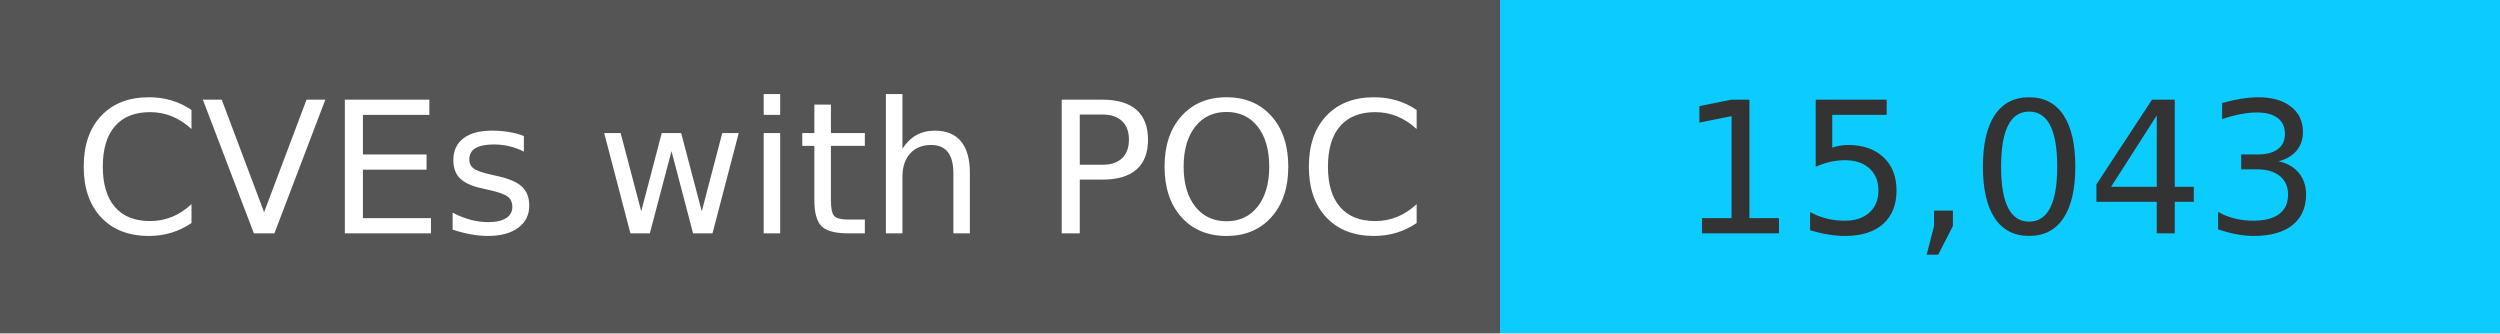
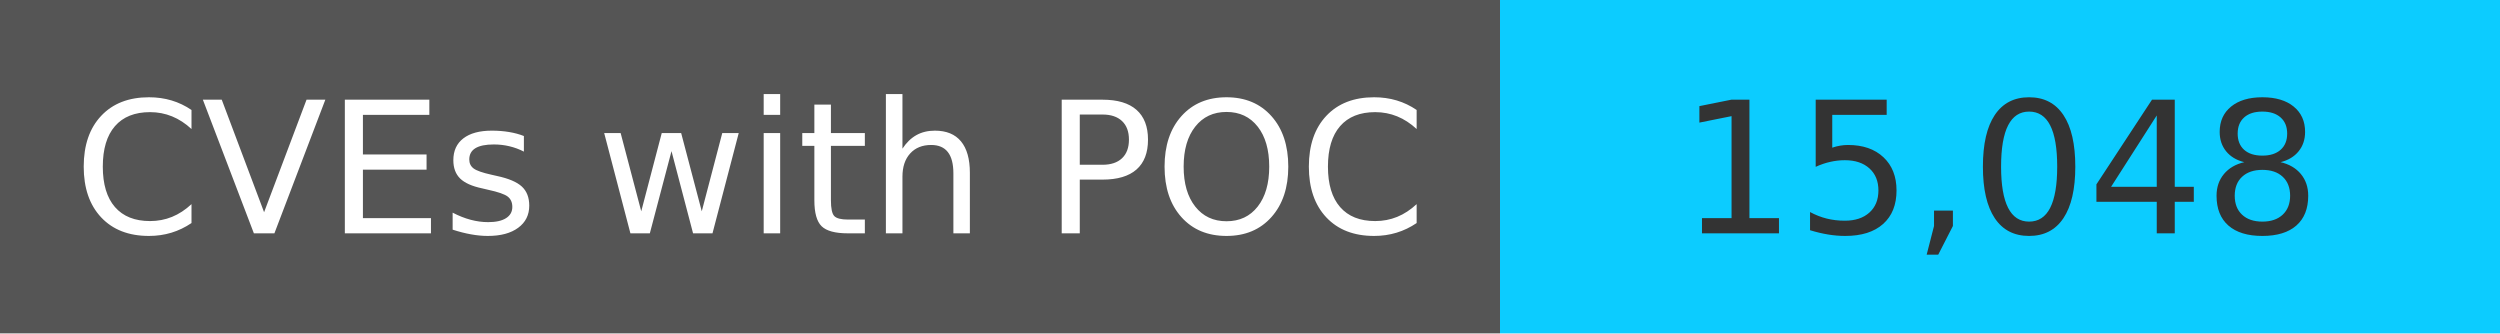
<svg xmlns="http://www.w3.org/2000/svg" width="150" height="20" role="img">
  <linearGradient id="s" x2="0" y2="100%">
    <stop offset="0" stop-color="#bbb" stop-opacity=".1" />
    <stop offset="1" stop-opacity=".1" />
  </linearGradient>
  <g>
    <rect width="90" height="20" fill="#555" />
    <rect x="90" width="267" height="20" fill="#0cccff" />
  </g>
  <g fill="#fff" text-anchor="middle" font-family="Verdana,Geneva,DejaVu Sans,sans-serif" text-rendering="geometricPrecision" font-size="110">
    <text x="450" y="140" transform="scale(.1)" fill="#fff">
            CVEs with POC
        </text>
    <text x="1200" y="140" transform="scale(.1)" fill="#333">
-             15,043
+             15,048
        </text>
  </g>
</svg>
